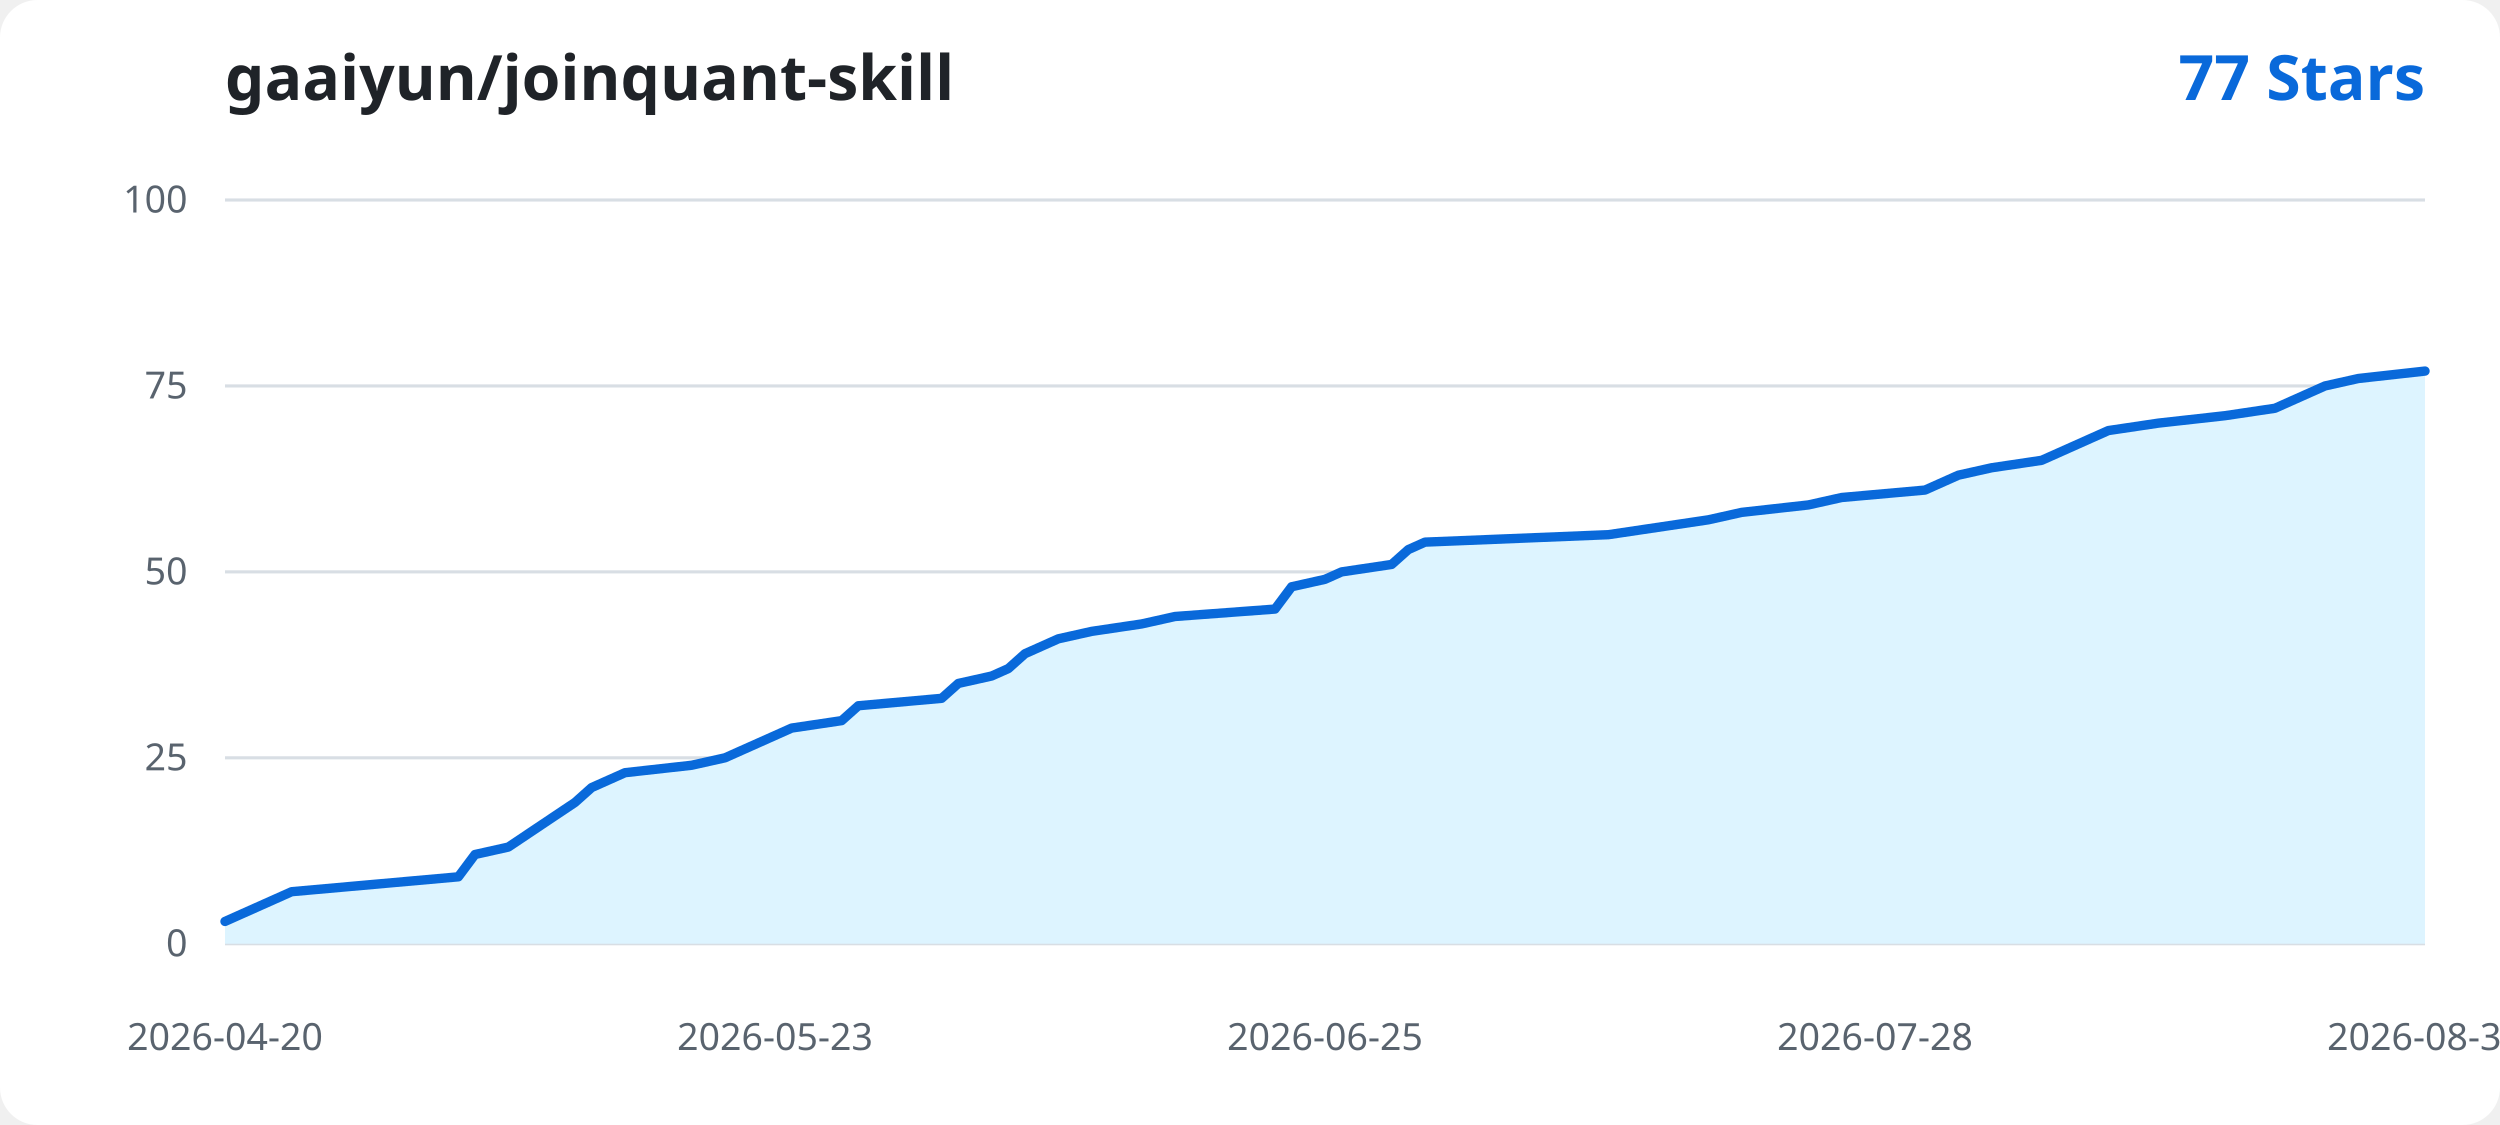
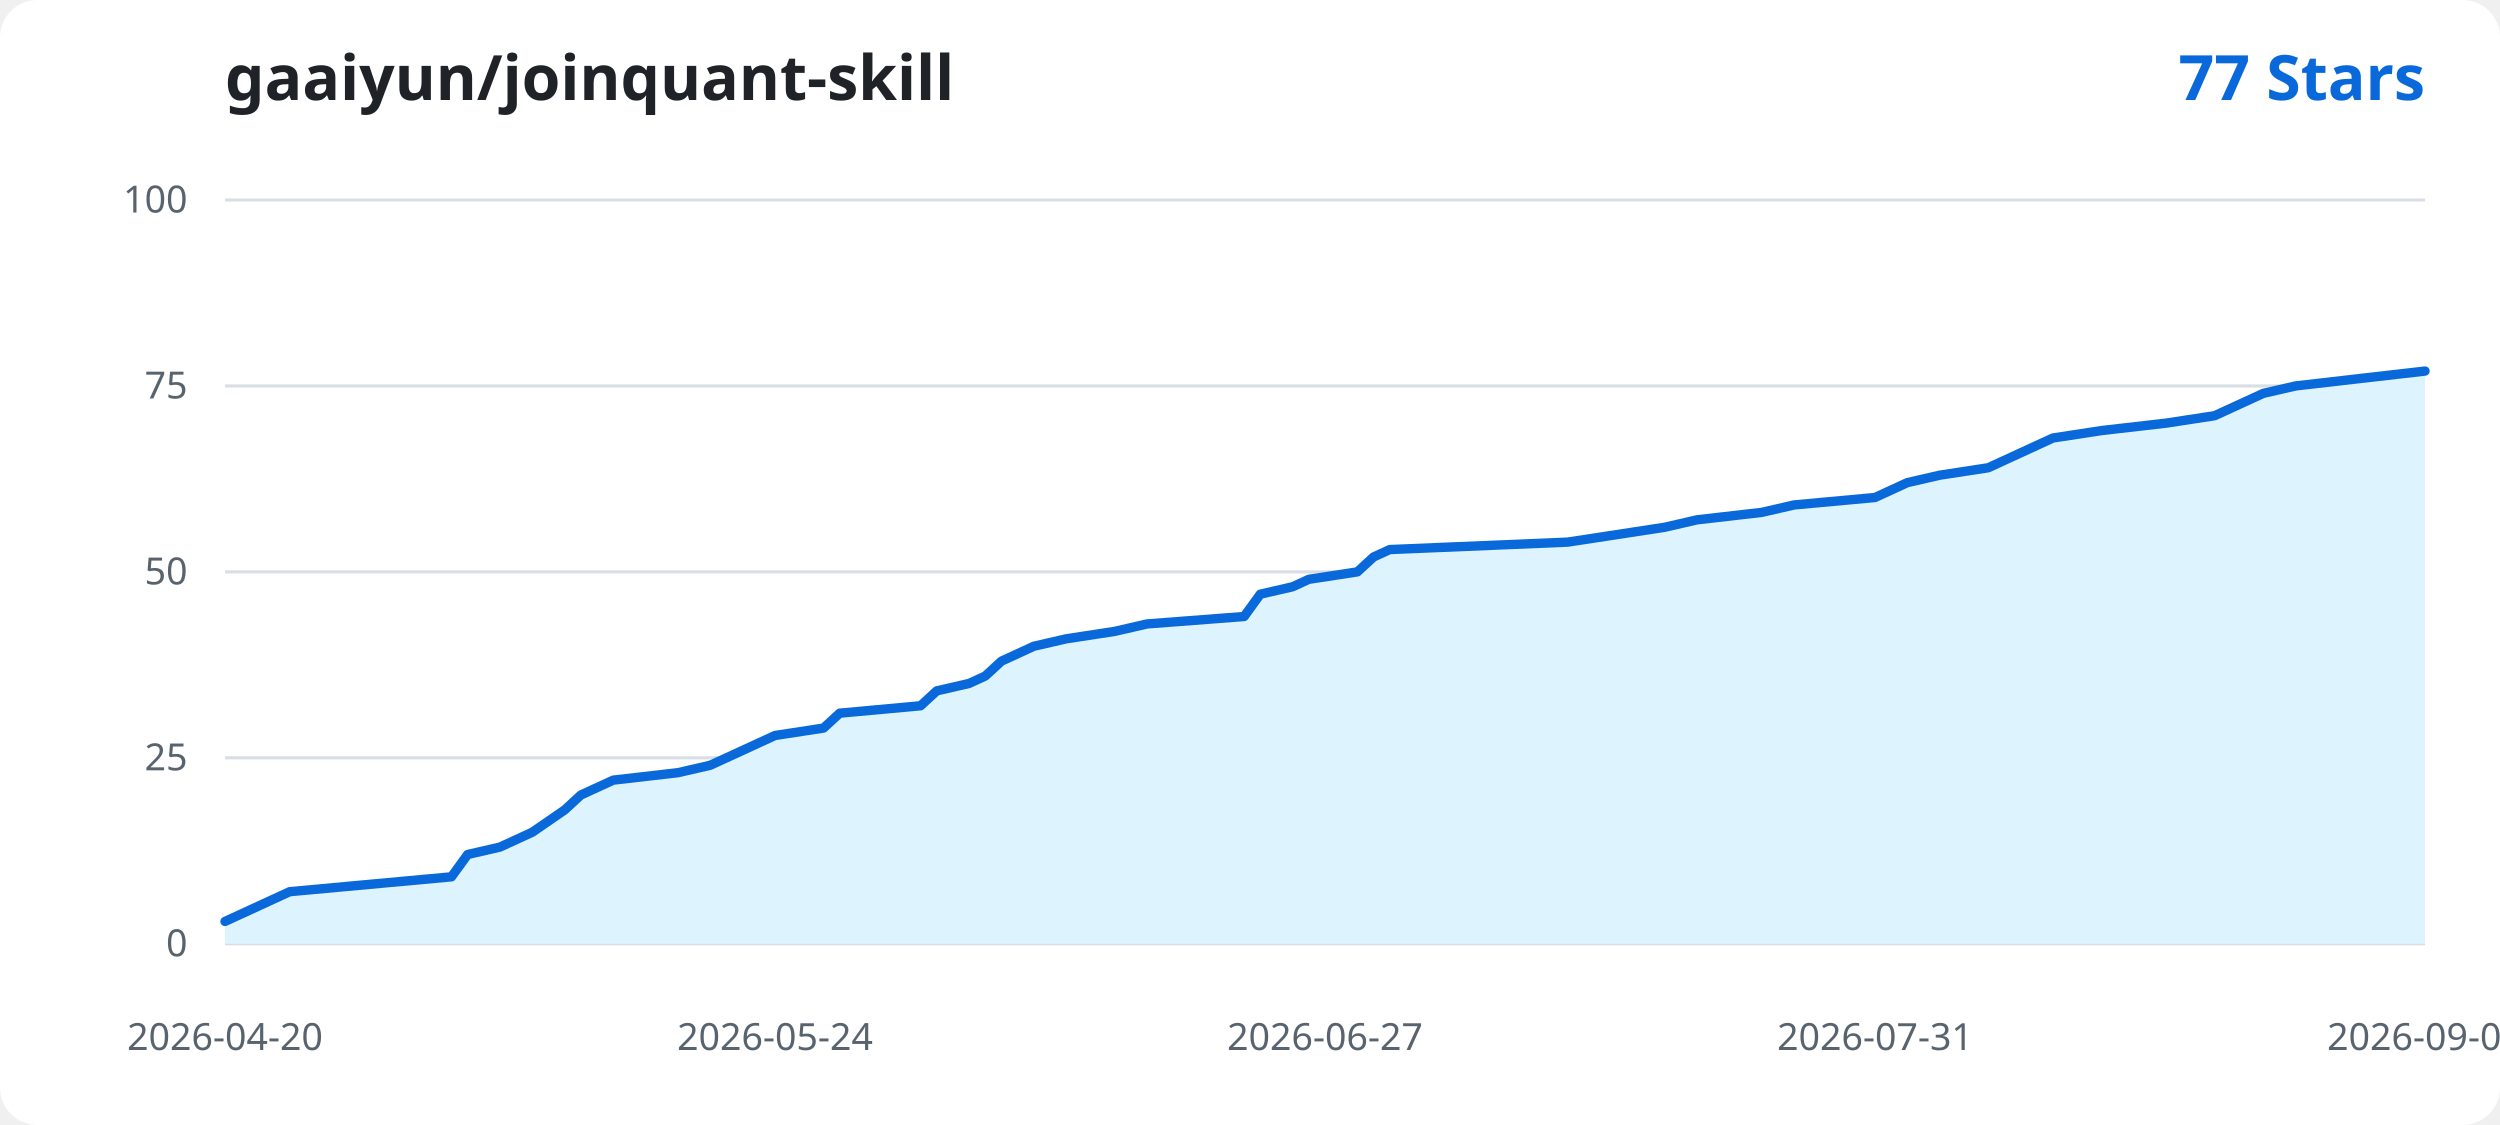
<svg xmlns="http://www.w3.org/2000/svg" width="800" height="360" viewBox="0 0 800 360" role="img" aria-labelledby="title desc">
  <rect width="800" height="360" rx="12" fill="#ffffff" />
  <text x="72" y="32" fill="#1f2328" font-family="Segoe UI, sans-serif" font-size="20" font-weight="600">gaaiyun/joinquant-skill</text>
  <text x="776" y="32" text-anchor="end" fill="#0969da" font-family="Segoe UI, sans-serif" font-size="20" font-weight="600">77 Stars</text>
  <g font-family="Segoe UI, sans-serif">
    <line x1="72" y1="302.00" x2="776" y2="302.00" stroke="#d8dee4" stroke-width="1" />
    <text x="60" y="306.00" text-anchor="end" fill="#59636e" font-size="12">0</text>
    <line x1="72" y1="242.50" x2="776" y2="242.50" stroke="#d8dee4" stroke-width="1" />
    <text x="60" y="246.50" text-anchor="end" fill="#59636e" font-size="12">25</text>
    <line x1="72" y1="183.00" x2="776" y2="183.00" stroke="#d8dee4" stroke-width="1" />
    <text x="60" y="187.00" text-anchor="end" fill="#59636e" font-size="12">50</text>
    <line x1="72" y1="123.50" x2="776" y2="123.50" stroke="#d8dee4" stroke-width="1" />
    <text x="60" y="127.50" text-anchor="end" fill="#59636e" font-size="12">75</text>
    <line x1="72" y1="64.00" x2="776" y2="64.00" stroke="#d8dee4" stroke-width="1" />
    <text x="60" y="68.00" text-anchor="end" fill="#59636e" font-size="12">100</text>
-     <path d="M 72.00 302.00 L 72.00 294.86 L 77.33 292.48 L 88.00 287.72 L 93.33 285.34 L 120.00 282.96 L 146.67 280.58 L 152.00 273.44 L 162.67 271.06 L 173.33 263.92 L 184.00 256.78 L 189.33 252.02 L 194.67 249.64 L 200.00 247.26 L 221.33 244.88 L 232.00 242.50 L 237.33 240.12 L 242.67 237.74 L 248.00 235.36 L 253.33 232.98 L 269.33 230.60 L 274.67 225.84 L 301.33 223.46 L 306.67 218.70 L 317.33 216.32 L 322.67 213.94 L 328.00 209.18 L 333.33 206.80 L 338.67 204.42 L 349.33 202.04 L 365.33 199.66 L 376.00 197.28 L 408.00 194.90 L 413.33 187.76 L 424.00 185.38 L 429.33 183.00 L 445.33 180.62 L 450.67 175.86 L 456.00 173.48 L 514.67 171.10 L 530.67 168.72 L 546.67 166.34 L 557.33 163.96 L 578.67 161.58 L 589.33 159.20 L 616.00 156.82 L 626.67 152.06 L 637.33 149.68 L 653.33 147.30 L 658.67 144.92 L 664.00 142.54 L 669.33 140.16 L 674.67 137.78 L 690.67 135.40 L 712.00 133.02 L 728.00 130.64 L 733.33 128.26 L 744.00 123.50 L 754.67 121.12 L 776.00 118.74 L 776.00 302.00 Z" fill="#ddf4ff" />
-     <path d="M 72.00 294.86 L 77.33 292.48 L 88.00 287.72 L 93.33 285.34 L 120.00 282.96 L 146.67 280.58 L 152.00 273.44 L 162.67 271.06 L 173.33 263.92 L 184.00 256.78 L 189.33 252.02 L 194.67 249.64 L 200.00 247.26 L 221.33 244.88 L 232.00 242.50 L 237.33 240.12 L 242.67 237.74 L 248.00 235.36 L 253.33 232.98 L 269.33 230.60 L 274.67 225.84 L 301.33 223.46 L 306.67 218.70 L 317.33 216.32 L 322.67 213.94 L 328.00 209.18 L 333.33 206.80 L 338.67 204.42 L 349.33 202.04 L 365.33 199.66 L 376.00 197.28 L 408.00 194.90 L 413.33 187.76 L 424.00 185.38 L 429.33 183.00 L 445.33 180.62 L 450.67 175.86 L 456.00 173.48 L 514.67 171.10 L 530.67 168.72 L 546.67 166.34 L 557.33 163.96 L 578.67 161.58 L 589.33 159.20 L 616.00 156.82 L 626.67 152.06 L 637.33 149.68 L 653.33 147.30 L 658.67 144.92 L 664.00 142.54 L 669.33 140.16 L 674.67 137.78 L 690.67 135.40 L 712.00 133.02 L 728.00 130.64 L 733.33 128.26 L 744.00 123.50 L 754.67 121.12 L 776.00 118.74" fill="none" stroke="#0969da" stroke-width="3" stroke-linecap="round" stroke-linejoin="round" />
+     <path d="M 72.00 302.00 L 72.00 294.86 L 77.18 292.48 L 87.53 287.72 L 92.71 285.34 L 118.59 282.96 L 144.47 280.58 L 149.65 273.44 L 160.00 271.06 L 170.35 266.30 L 180.71 259.16 L 185.88 254.40 L 191.06 252.02 L 196.24 249.64 L 216.94 247.26 L 227.29 244.88 L 232.47 242.50 L 237.65 240.12 L 242.82 237.74 L 248.00 235.36 L 263.53 232.98 L 268.71 228.22 L 294.59 225.84 L 299.76 221.08 L 310.12 218.70 L 315.29 216.32 L 320.47 211.56 L 325.65 209.18 L 330.82 206.80 L 341.18 204.42 L 356.71 202.04 L 367.06 199.66 L 398.12 197.28 L 403.29 190.14 L 413.65 187.76 L 418.82 185.38 L 434.35 183.00 L 439.53 178.24 L 444.71 175.86 L 501.65 173.48 L 517.18 171.10 L 532.71 168.72 L 543.06 166.34 L 563.76 163.96 L 574.12 161.58 L 600.00 159.20 L 610.35 154.44 L 620.71 152.06 L 636.24 149.68 L 641.41 147.30 L 646.59 144.92 L 651.76 142.54 L 656.94 140.16 L 672.47 137.78 L 693.18 135.40 L 708.71 133.02 L 713.88 130.64 L 724.24 125.88 L 734.59 123.50 L 755.29 121.12 L 776.00 118.74 L 776.00 302.00 Z" fill="#ddf4ff" />
+     <path d="M 72.00 294.86 L 77.18 292.48 L 87.53 287.72 L 92.71 285.34 L 118.59 282.96 L 144.47 280.58 L 149.65 273.44 L 160.00 271.06 L 170.35 266.30 L 180.71 259.16 L 185.88 254.40 L 191.06 252.02 L 196.24 249.64 L 216.94 247.26 L 227.29 244.88 L 232.47 242.50 L 237.65 240.12 L 242.82 237.74 L 248.00 235.36 L 263.53 232.98 L 268.71 228.22 L 294.59 225.84 L 299.76 221.08 L 310.12 218.70 L 315.29 216.32 L 320.47 211.56 L 325.65 209.18 L 330.82 206.80 L 341.18 204.42 L 356.71 202.04 L 367.06 199.66 L 398.12 197.28 L 403.29 190.14 L 413.65 187.76 L 418.82 185.38 L 434.35 183.00 L 439.53 178.24 L 444.71 175.86 L 501.65 173.48 L 517.18 171.10 L 532.71 168.72 L 543.06 166.34 L 563.76 163.96 L 574.12 161.58 L 600.00 159.20 L 610.35 154.44 L 620.71 152.06 L 636.24 149.68 L 641.41 147.30 L 646.59 144.92 L 651.76 142.54 L 656.94 140.16 L 672.47 137.78 L 693.18 135.40 L 708.71 133.02 L 713.88 130.64 L 724.24 125.88 L 734.59 123.50 L 755.29 121.12 L 776.00 118.74" fill="none" stroke="#0969da" stroke-width="3" stroke-linecap="round" stroke-linejoin="round" />
    <text x="72.00" y="336" text-anchor="middle" fill="#59636e" font-size="12">2026-04-20</text>
-     <text x="248.00" y="336" text-anchor="middle" fill="#59636e" font-size="12">2026-05-23</text>
-     <text x="424.00" y="336" text-anchor="middle" fill="#59636e" font-size="12">2026-06-25</text>
-     <text x="600.00" y="336" text-anchor="middle" fill="#59636e" font-size="12">2026-07-28</text>
-     <text x="776.00" y="336" text-anchor="middle" fill="#59636e" font-size="12">2026-08-30</text>
+     <text x="248.00" y="336" text-anchor="middle" fill="#59636e" font-size="12">2026-05-24</text>
+     <text x="424.00" y="336" text-anchor="middle" fill="#59636e" font-size="12">2026-06-27</text>
+     <text x="600.00" y="336" text-anchor="middle" fill="#59636e" font-size="12">2026-07-31</text>
+     <text x="776.00" y="336" text-anchor="middle" fill="#59636e" font-size="12">2026-09-03</text>
  </g>
</svg>
